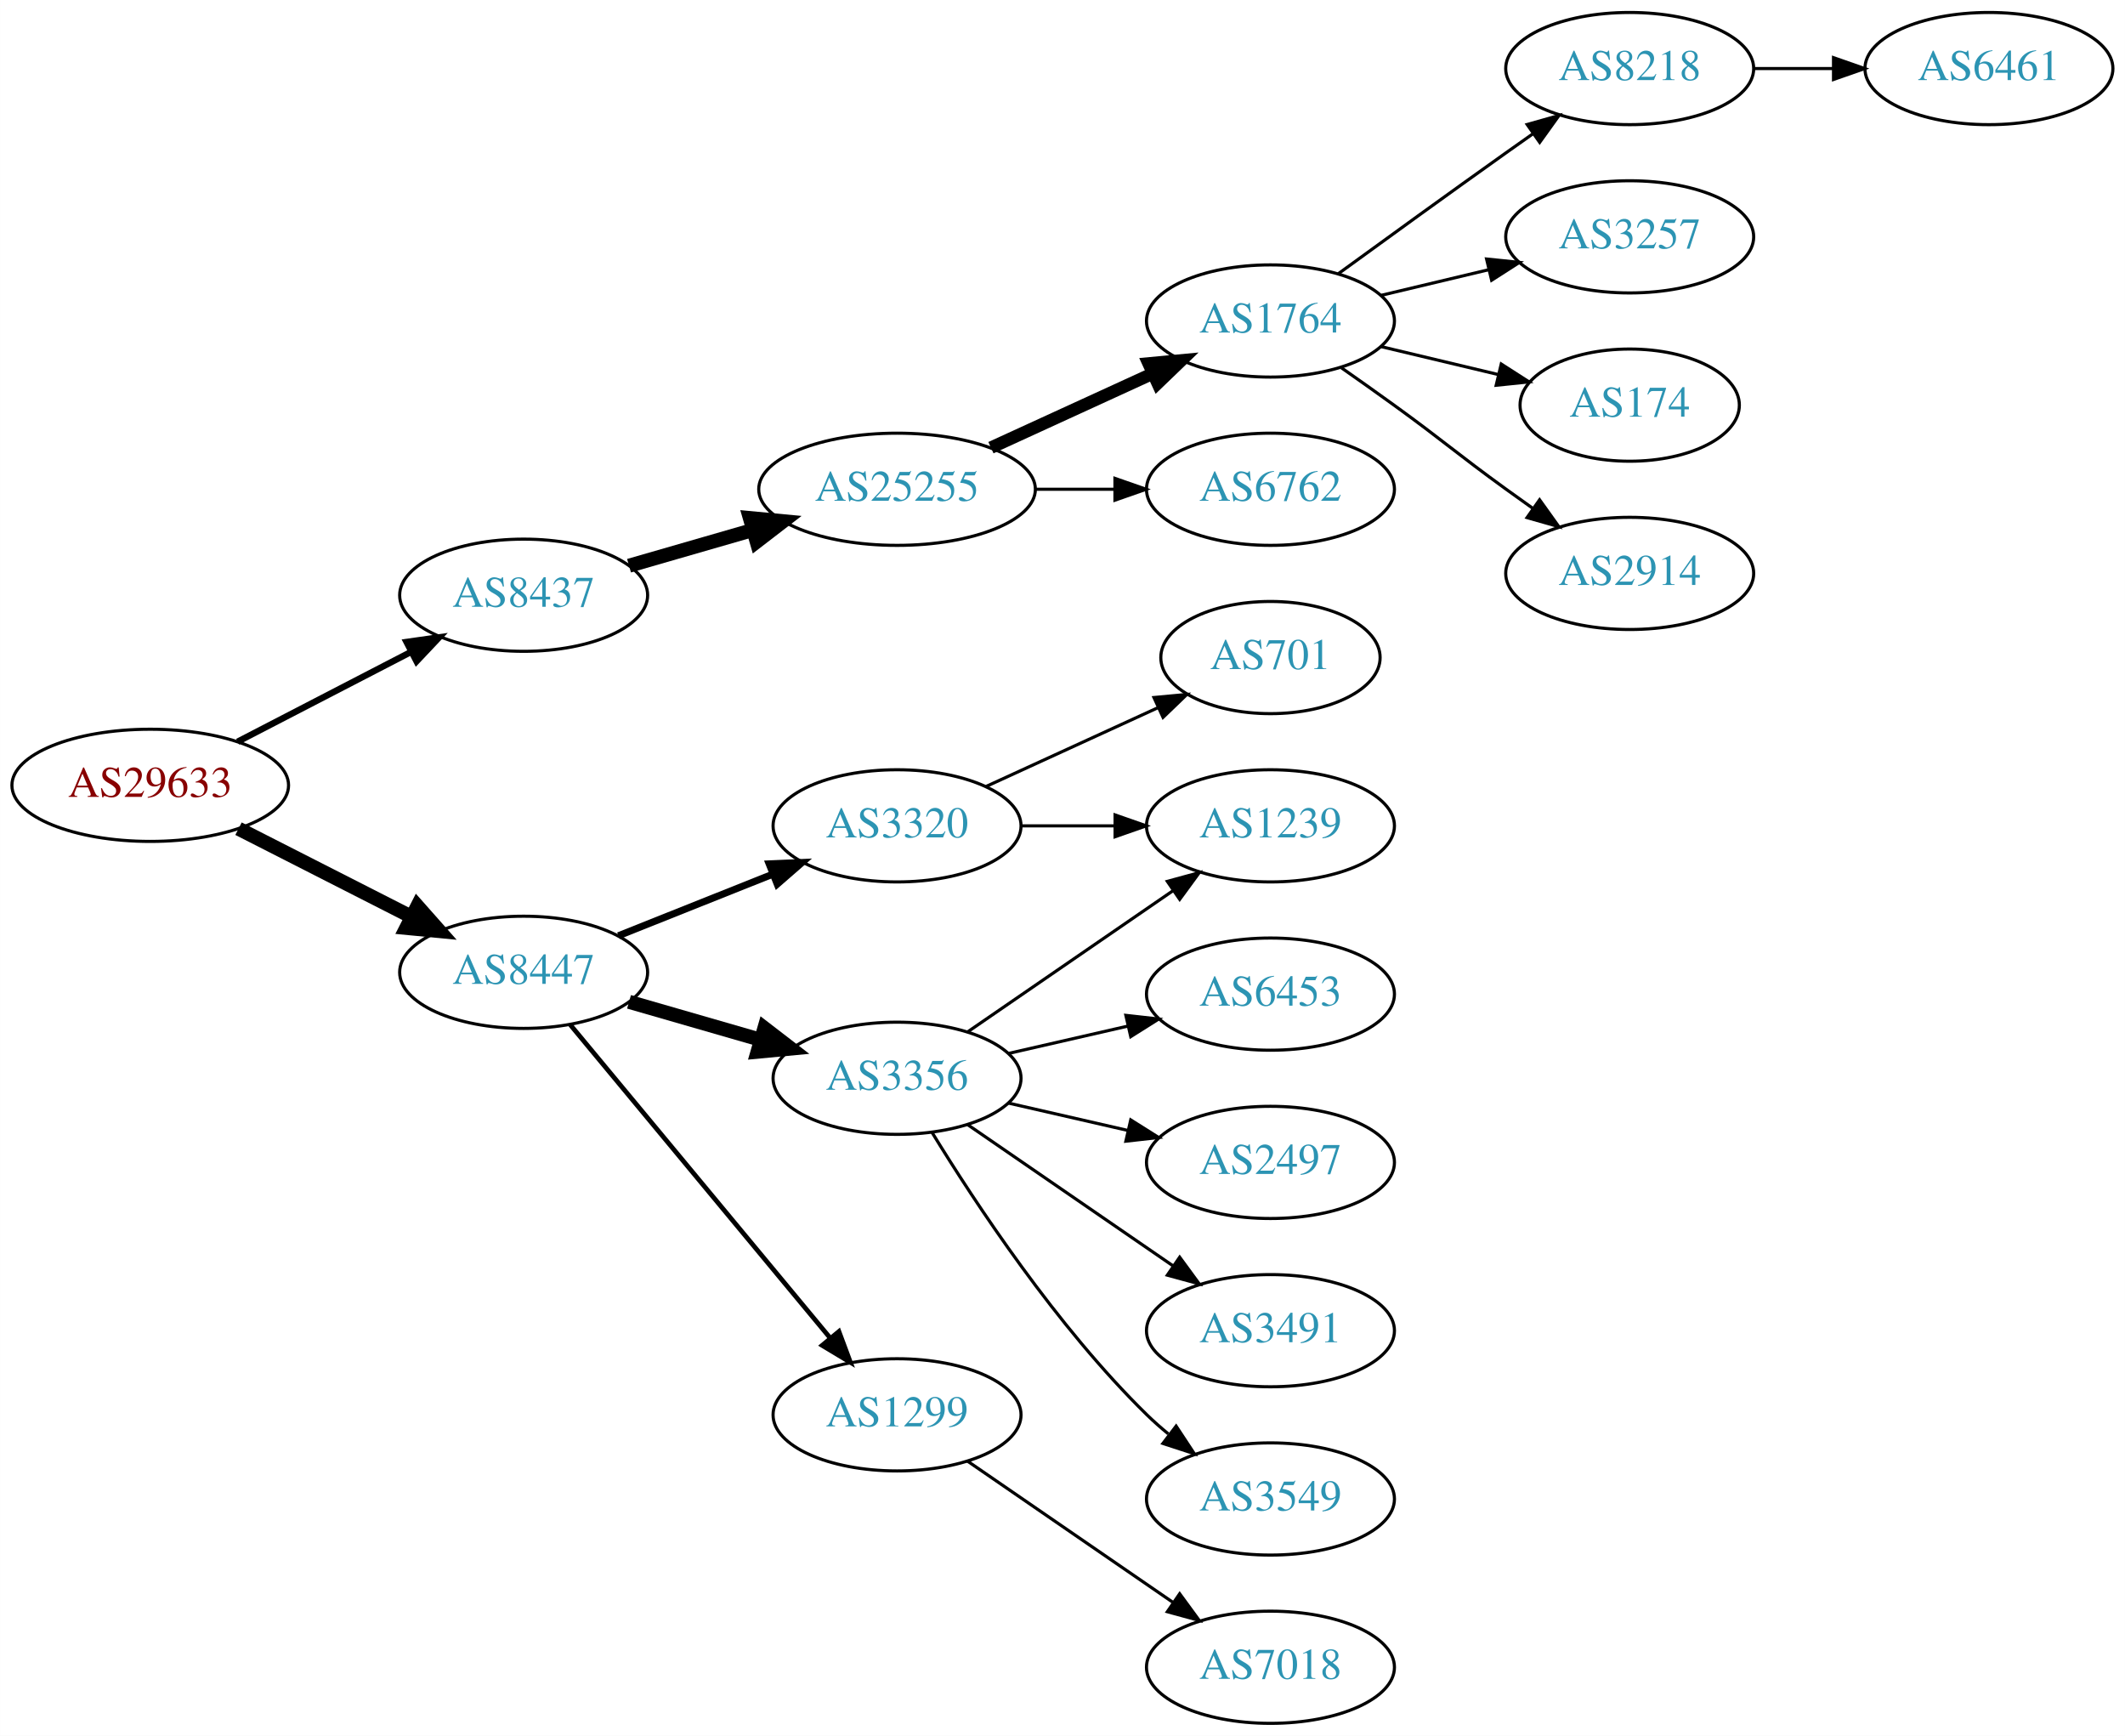
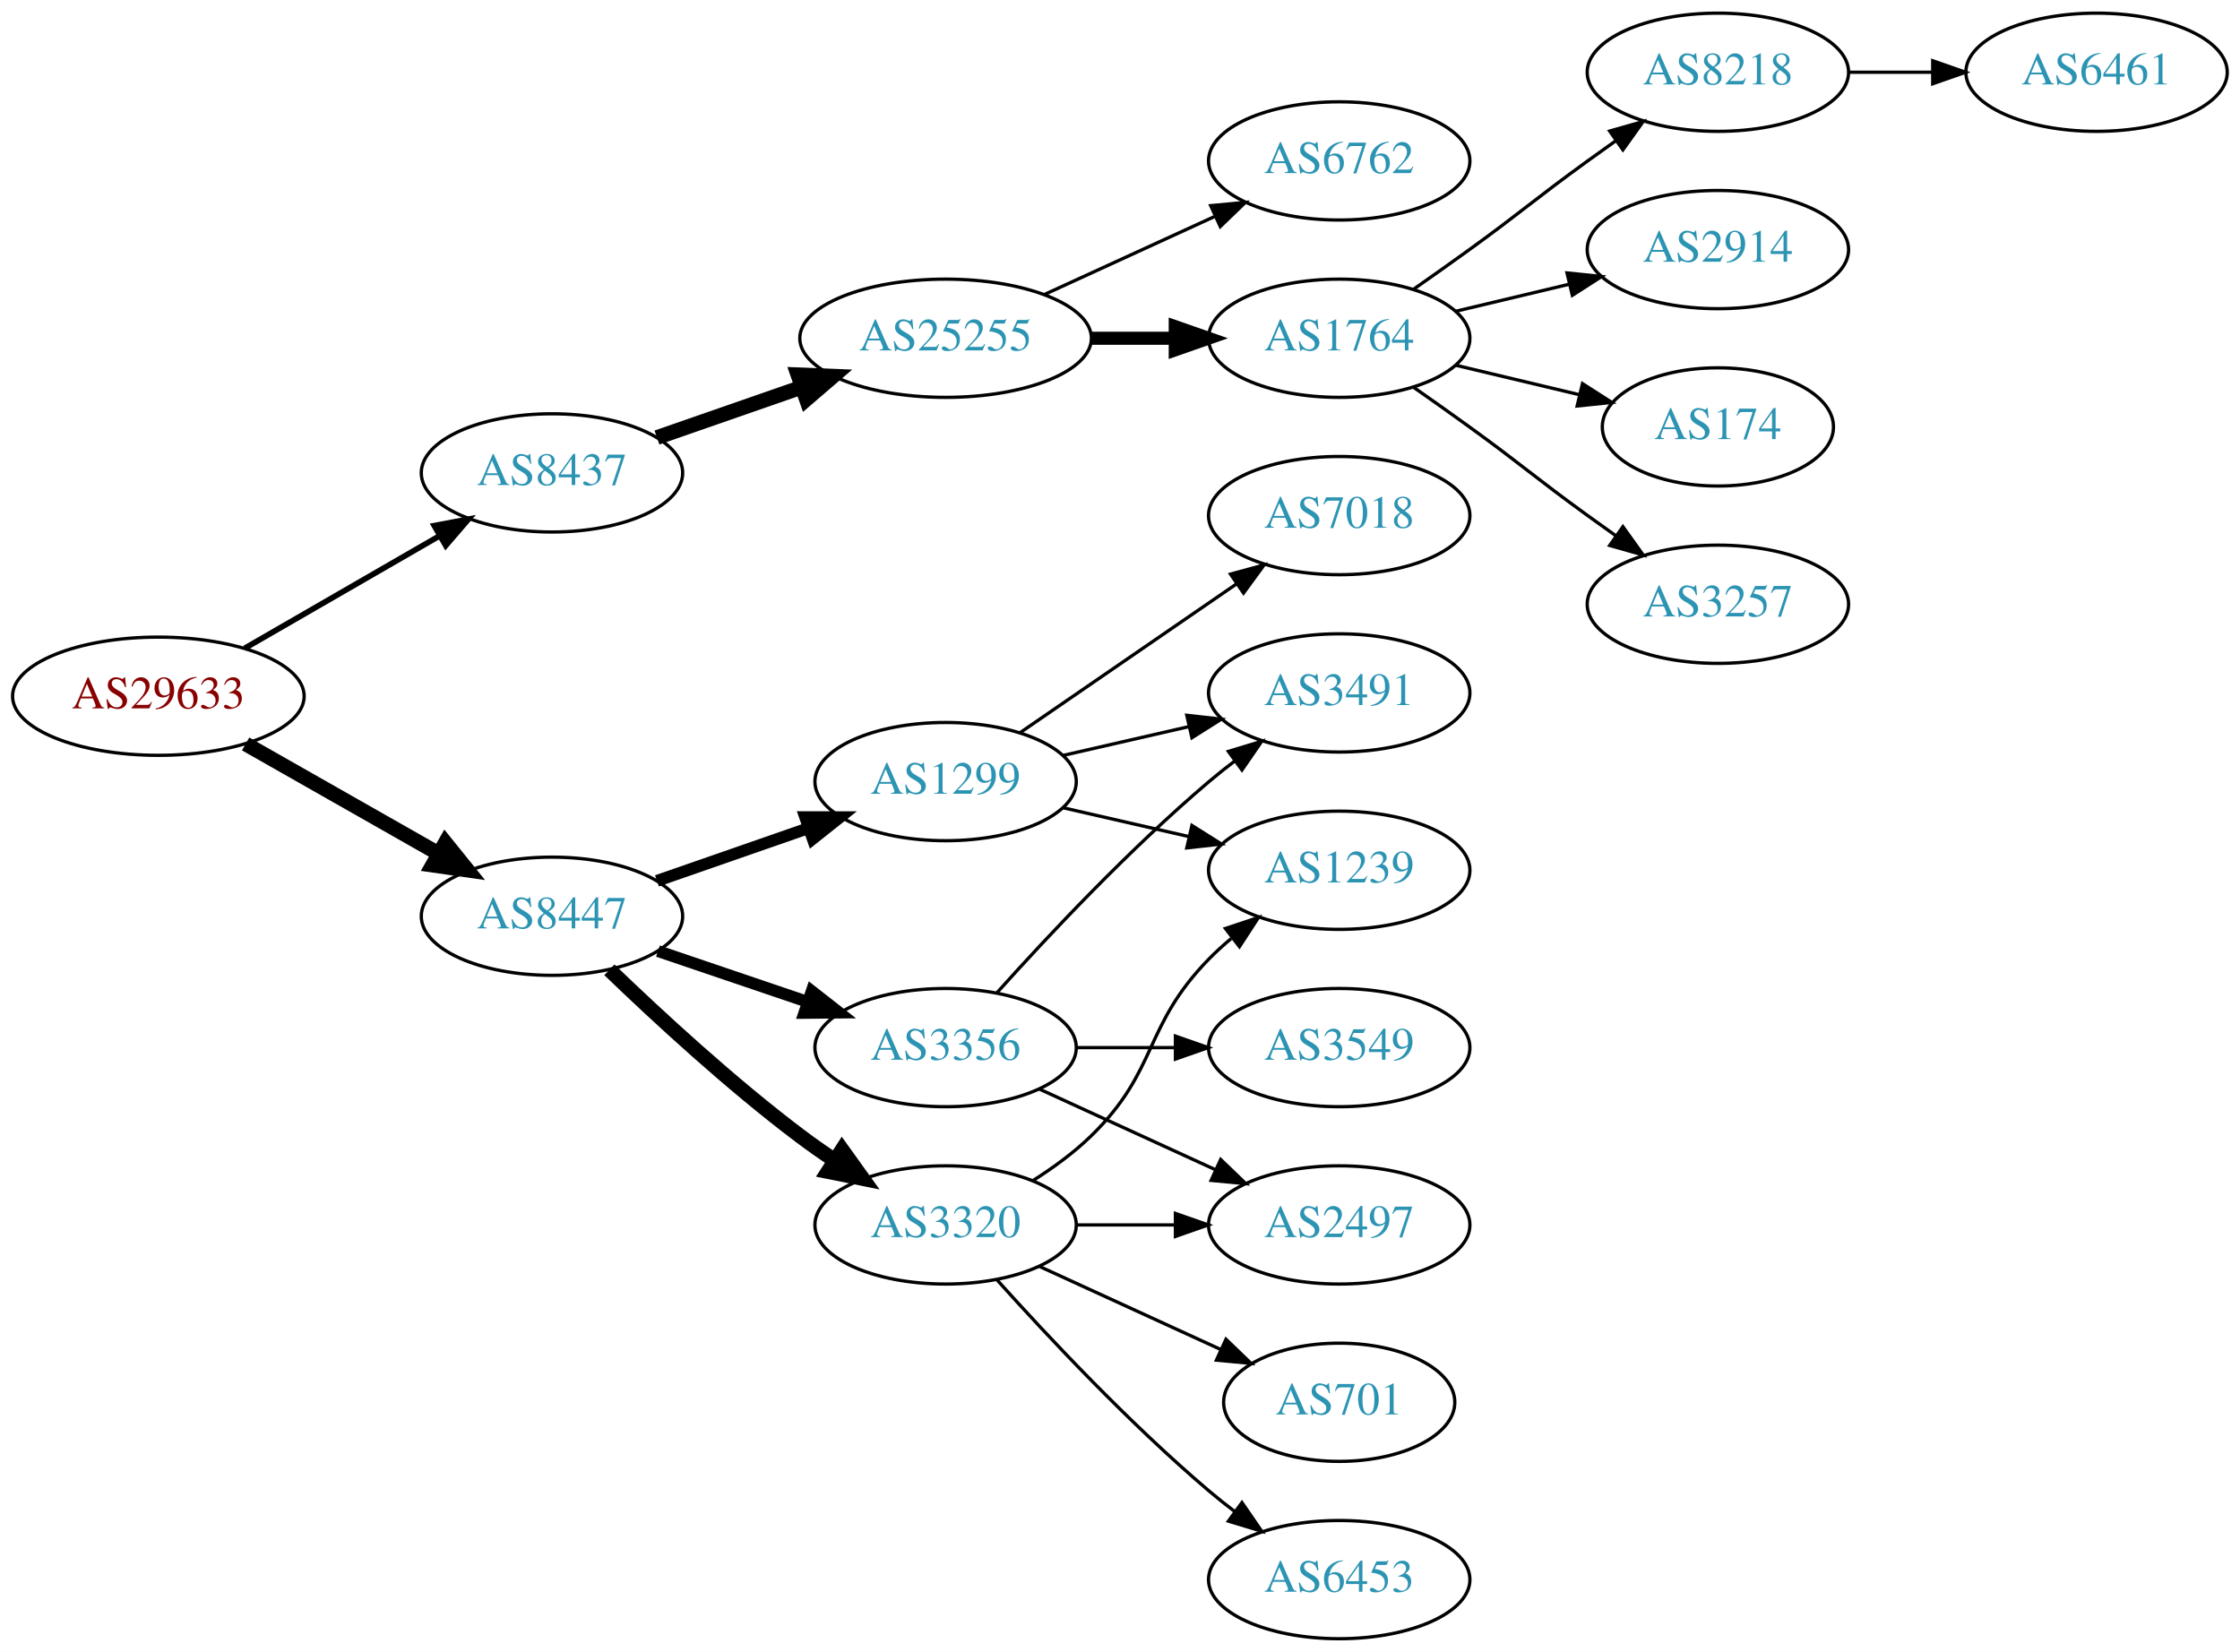
- <svg xmlns="http://www.w3.org/2000/svg" xmlns:xlink="http://www.w3.org/1999/xlink" width="682pt" height="557pt" viewBox="0.00 0.00 681.96 557.00">
-   <g id="graph0" class="graph" transform="scale(1 1) rotate(0) translate(4 553)">
-     <polygon fill="white" stroke="none" points="-4,4 -4,-553 677.956,-553 677.956,4 -4,4" />
+ <svg xmlns="http://www.w3.org/2000/svg" xmlns:xlink="http://www.w3.org/1999/xlink" width="682pt" height="503pt" viewBox="0.00 0.00 681.96 503.00">
+   <g id="graph0" class="graph" transform="scale(1 1) rotate(0) translate(4 499)">
+     <polygon fill="white" stroke="none" points="-4,4 -4,-499 677.956,-499 677.956,4 -4,4" />
    <g id="node1" class="node">
      <g id="a_node1">
        <a xlink:href="/asn/29633" xlink:title="AS29633 ~ KELAG-AT-AS [AT]">
-           <ellipse fill="#ffffff" stroke="black" cx="44.196" cy="-301" rx="44.393" ry="18" />
-           <text text-anchor="middle" x="44.196" y="-297.3" font-family="Times,serif" font-size="14.00" fill="#880000">AS29633</text>
+           <ellipse fill="#ffffff" stroke="black" cx="44.196" cy="-287" rx="44.393" ry="18" />
+           <text text-anchor="middle" x="44.196" y="-283.3" font-family="Times,serif" font-size="14.00" fill="#880000">AS29633</text>
        </a>
      </g>
    </g>
    <g id="node2" class="node">
      <g id="a_node2">
        <a xlink:href="/asn/8437" xlink:title="AS8437 ~ Hutchison Drei Austria GmbH [AT]">
-           <ellipse fill="#ffffff" stroke="black" cx="164.039" cy="-362" rx="39.794" ry="18" />
-           <text text-anchor="middle" x="164.039" y="-358.3" font-family="Times,serif" font-size="14.00" fill="#2c94b3">AS8437</text>
+           <ellipse fill="#ffffff" stroke="black" cx="164.039" cy="-355" rx="39.794" ry="18" />
+           <text text-anchor="middle" x="164.039" y="-351.3" font-family="Times,serif" font-size="14.00" fill="#2c94b3">AS8437</text>
        </a>
      </g>
    </g>
    <g id="edge1" class="edge">
-       <path fill="none" stroke="black" stroke-width="2.045" d="M72.231,-314.995C88.781,-323.561 110.133,-334.614 127.974,-343.849" />
-       <polygon fill="black" stroke="black" stroke-width="2.045" points="126.45,-347.001 136.939,-348.49 129.667,-340.785 126.45,-347.001" />
+       <path fill="none" stroke="black" stroke-width="1.731" d="M70.476,-301.588C87.796,-311.582 110.947,-324.941 129.763,-335.799" />
+       <polygon fill="black" stroke="black" stroke-width="1.731" points="128.196,-338.935 138.607,-340.902 131.695,-332.872 128.196,-338.935" />
    </g>
    <g id="node3" class="node">
      <g id="a_node3">
        <a xlink:href="/asn/8447" xlink:title="AS8447 ~ A1 Telekom Austria AG [AT]">
-           <ellipse fill="#ffffff" stroke="black" cx="164.039" cy="-241" rx="39.794" ry="18" />
-           <text text-anchor="middle" x="164.039" y="-237.3" font-family="Times,serif" font-size="14.00" fill="#2c94b3">AS8447</text>
+           <ellipse fill="#ffffff" stroke="black" cx="164.039" cy="-220" rx="39.794" ry="18" />
+           <text text-anchor="middle" x="164.039" y="-216.3" font-family="Times,serif" font-size="14.00" fill="#2c94b3">AS8447</text>
        </a>
      </g>
    </g>
    <g id="edge2" class="edge">
-       <path fill="none" stroke="black" stroke-width="4.5" d="M72.528,-287.084C89.087,-278.653 110.372,-267.815 128.141,-258.768" />
-       <polygon fill="black" stroke="black" stroke-width="4.5" points="129.943,-262.269 137.068,-254.223 126.37,-255.251 129.943,-262.269" />
+       <path fill="none" stroke="black" stroke-width="4.5" d="M70.766,-272.462C87.985,-262.672 110.871,-249.66 129.542,-239.045" />
+       <polygon fill="black" stroke="black" stroke-width="4.5" points="131.579,-242.416 138.326,-234.05 127.687,-235.57 131.579,-242.416" />
    </g>
    <g id="node4" class="node">
      <g id="a_node4">
        <a xlink:href="/asn/25255" xlink:title="AS25255 ~ ==&gt; TELE2 AUSTRIA &lt;== [AT]">
          <ellipse fill="#ffffff" stroke="black" cx="283.881" cy="-396" rx="44.393" ry="18" />
          <text text-anchor="middle" x="283.881" y="-392.3" font-family="Times,serif" font-size="14.00" fill="#2c94b3">AS25255</text>
        </a>
      </g>
    </g>
    <g id="edge3" class="edge">
-       <path fill="none" stroke="black" stroke-width="4.5" d="M197.864,-371.471C210.129,-375.01 224.285,-379.094 237.483,-382.902" />
-       <polygon fill="black" stroke="black" stroke-width="4.5" points="236.643,-386.757 247.342,-385.746 238.826,-379.191 236.643,-386.757" />
+       <path fill="none" stroke="black" stroke-width="4.5" d="M196,-365.772C209.409,-370.437 225.332,-375.977 239.861,-381.032" />
+       <polygon fill="black" stroke="black" stroke-width="4.5" points="238.91,-384.87 249.649,-384.438 241.498,-377.433 238.91,-384.87" />
    </g>
    <g id="node12" class="node">
      <g id="a_node12">
-         <a xlink:href="/asn/3320" xlink:title="AS3320 ~ DTAG [DE]">
-           <ellipse fill="#ffffff" stroke="black" cx="283.881" cy="-288" rx="39.794" ry="18" />
-           <text text-anchor="middle" x="283.881" y="-284.3" font-family="Times,serif" font-size="14.00" fill="#2c94b3">AS3320</text>
+         <a xlink:href="/asn/1299" xlink:title="AS1299 ~ Telia Carrier [EU]">
+           <ellipse fill="#ffffff" stroke="black" cx="283.881" cy="-261" rx="39.794" ry="18" />
+           <text text-anchor="middle" x="283.881" y="-257.3" font-family="Times,serif" font-size="14.00" fill="#2c94b3">AS1299</text>
        </a>
      </g>
    </g>
    <g id="edge11" class="edge">
-       <path fill="none" stroke="black" stroke-width="2.25" d="M194.471,-252.739C209.375,-258.683 227.671,-265.98 243.745,-272.391" />
-       <polygon fill="black" stroke="black" stroke-width="2.25" points="242.83,-275.794 253.415,-276.248 245.423,-269.292 242.83,-275.794" />
+       <path fill="none" stroke="black" stroke-width="3.6" d="M196,-230.772C210.097,-235.677 226.973,-241.548 242.087,-246.807" />
+       <polygon fill="black" stroke="black" stroke-width="3.6" points="241.122,-250.177 251.717,-250.157 243.423,-243.566 241.122,-250.177" />
    </g>
    <g id="node13" class="node">
      <g id="a_node13">
-         <a xlink:href="/asn/3356" xlink:title="AS3356 ~ Level 3 Parent, LLC [US]">
-           <ellipse fill="#ffffff" stroke="black" cx="283.881" cy="-207" rx="39.794" ry="18" />
-           <text text-anchor="middle" x="283.881" y="-203.3" font-family="Times,serif" font-size="14.00" fill="#2c94b3">AS3356</text>
+         <a xlink:href="/asn/3320" xlink:title="AS3320 ~ DTAG [DE]">
+           <ellipse fill="#ffffff" stroke="black" cx="283.881" cy="-126" rx="39.794" ry="18" />
+           <text text-anchor="middle" x="283.881" y="-122.3" font-family="Times,serif" font-size="14.00" fill="#2c94b3">AS3320</text>
        </a>
      </g>
    </g>
    <g id="edge12" class="edge">
-       <path fill="none" stroke="black" stroke-width="4.5" d="M197.864,-231.529C210.907,-227.766 226.088,-223.386 239.982,-219.377" />
-       <polygon fill="black" stroke="black" stroke-width="4.5" points="241.306,-223.093 249.823,-216.538 239.123,-215.527 241.306,-223.093" />
+       <path fill="none" stroke="black" stroke-width="4.5" d="M181.516,-203.691C196.184,-189.551 218.534,-168.914 239.685,-153 243.024,-150.488 246.602,-147.983 250.217,-145.568" />
+       <polygon fill="black" stroke="black" stroke-width="4.5" points="252.361,-148.871 258.624,-140.138 248.088,-142.256 252.361,-148.871" />
    </g>
    <g id="node14" class="node">
      <g id="a_node14">
-         <a xlink:href="/asn/1299" xlink:title="AS1299 ~ Telia Carrier [EU]">
-           <ellipse fill="#ffffff" stroke="black" cx="283.881" cy="-99" rx="39.794" ry="18" />
-           <text text-anchor="middle" x="283.881" y="-95.3" font-family="Times,serif" font-size="14.00" fill="#2c94b3">AS1299</text>
+         <a xlink:href="/asn/3356" xlink:title="AS3356 ~ Level 3 Parent, LLC [US]">
+           <ellipse fill="#ffffff" stroke="black" cx="283.881" cy="-180" rx="39.794" ry="18" />
+           <text text-anchor="middle" x="283.881" y="-176.3" font-family="Times,serif" font-size="14.00" fill="#2c94b3">AS3356</text>
        </a>
      </g>
    </g>
    <g id="edge13" class="edge">
-       <path fill="none" stroke="black" stroke-width="1.5" d="M179.019,-224.153C199.662,-199.279 238.422,-152.574 262.311,-123.788" />
-       <polygon fill="black" stroke="black" stroke-width="1.5" points="265.226,-125.755 268.919,-115.825 259.839,-121.285 265.226,-125.755" />
+       <path fill="none" stroke="black" stroke-width="3.6" d="M196.309,-209.386C210.292,-204.639 226.963,-198.981 241.925,-193.902" />
+       <polygon fill="black" stroke="black" stroke-width="3.6" points="243.12,-197.192 251.465,-190.664 240.87,-190.564 243.12,-197.192" />
    </g>
    <g id="node5" class="node">
      <g id="a_node5">
        <a xlink:href="/asn/1764" xlink:title="AS1764 ~ NEXTLAYER-AS [AT]">
-           <ellipse fill="#ffffff" stroke="black" cx="403.724" cy="-450" rx="39.794" ry="18" />
-           <text text-anchor="middle" x="403.724" y="-446.3" font-family="Times,serif" font-size="14.00" fill="#2c94b3">AS1764</text>
+           <ellipse fill="#ffffff" stroke="black" cx="403.724" cy="-396" rx="39.794" ry="18" />
+           <text text-anchor="middle" x="403.724" y="-392.3" font-family="Times,serif" font-size="14.00" fill="#2c94b3">AS1764</text>
        </a>
      </g>
    </g>
    <g id="edge4" class="edge">
-       <path fill="none" stroke="black" stroke-width="4" d="M314.011,-409.348C329.622,-416.502 349.02,-425.391 365.692,-433.03" />
-       <polygon fill="black" stroke="black" stroke-width="4" points="364.595,-436.378 375.144,-437.362 367.511,-430.014 364.595,-436.378" />
+       <path fill="none" stroke="black" stroke-width="4" d="M328.092,-396C336.405,-396 345.168,-396 353.65,-396" />
+       <polygon fill="black" stroke="black" stroke-width="4" points="353.809,-399.5 363.809,-396 353.809,-392.5 353.809,-399.5" />
    </g>
    <g id="node6" class="node">
      <g id="a_node6">
        <a xlink:href="/asn/6762" xlink:title="AS6762 ~ TELECOM ITALIA SPARKLE S.p.A. [IT]">
-           <ellipse fill="#ffffff" stroke="black" cx="403.724" cy="-396" rx="39.794" ry="18" />
-           <text text-anchor="middle" x="403.724" y="-392.3" font-family="Times,serif" font-size="14.00" fill="#2c94b3">AS6762</text>
+           <ellipse fill="#ffffff" stroke="black" cx="403.724" cy="-450" rx="39.794" ry="18" />
+           <text text-anchor="middle" x="403.724" y="-446.3" font-family="Times,serif" font-size="14.00" fill="#2c94b3">AS6762</text>
        </a>
      </g>
    </g>
    <g id="edge5" class="edge">
-       <path fill="none" stroke="black" d="M328.092,-396C336.405,-396 345.168,-396 353.65,-396" />
-       <polygon fill="black" stroke="black" points="353.809,-399.5 363.809,-396 353.809,-392.5 353.809,-399.5" />
+       <path fill="none" stroke="black" d="M314.011,-409.348C329.622,-416.502 349.02,-425.391 365.692,-433.03" />
+       <polygon fill="black" stroke="black" points="364.595,-436.378 375.144,-437.362 367.511,-430.014 364.595,-436.378" />
    </g>
    <g id="node7" class="node">
      <g id="a_node7">
        <a xlink:href="/asn/8218" xlink:title="AS8218 ~ legacy Neotelecoms [FR]">
-           <ellipse fill="#ffffff" stroke="black" cx="519.017" cy="-531" rx="39.794" ry="18" />
-           <text text-anchor="middle" x="519.017" y="-527.3" font-family="Times,serif" font-size="14.00" fill="#2c94b3">AS8218</text>
+           <ellipse fill="#ffffff" stroke="black" cx="519.017" cy="-477" rx="39.794" ry="18" />
+           <text text-anchor="middle" x="519.017" y="-473.3" font-family="Times,serif" font-size="14.00" fill="#2c94b3">AS8218</text>
        </a>
      </g>
    </g>
    <g id="edge6" class="edge">
-       <path fill="none" stroke="black" d="M425.572,-465.222C440.506,-476.091 461.12,-491.025 479.37,-504 482.191,-506.005 485.134,-508.085 488.082,-510.159" />
-       <polygon fill="black" stroke="black" points="486.109,-513.05 496.306,-515.926 490.128,-507.319 486.109,-513.05" />
+       <path fill="none" stroke="black" d="M426.481,-411.009C432.015,-414.879 437.934,-419.064 443.37,-423 459.57,-434.729 463.17,-438.271 479.37,-450 482.173,-452.029 485.105,-454.125 488.045,-456.21" />
+       <polygon fill="black" stroke="black" points="486.068,-459.097 496.26,-461.991 490.096,-453.373 486.068,-459.097" />
    </g>
    <g id="node8" class="node">
      <g id="a_node8">
-         <a xlink:href="/asn/3257" xlink:title="AS3257 ~ GTT [DE]">
-           <ellipse fill="#ffffff" stroke="black" cx="519.017" cy="-477" rx="39.794" ry="18" />
-           <text text-anchor="middle" x="519.017" y="-473.3" font-family="Times,serif" font-size="14.00" fill="#2c94b3">AS3257</text>
+         <a xlink:href="/asn/2914" xlink:title="AS2914 ~ NTT America, Inc. [US]">
+           <ellipse fill="#ffffff" stroke="black" cx="519.017" cy="-423" rx="39.794" ry="18" />
+           <text text-anchor="middle" x="519.017" y="-419.3" font-family="Times,serif" font-size="14.00" fill="#2c94b3">AS2914</text>
        </a>
      </g>
    </g>
    <g id="edge7" class="edge">
-       <path fill="none" stroke="black" d="M439.331,-458.248C450.202,-460.838 462.357,-463.735 473.799,-466.462" />
-       <polygon fill="black" stroke="black" points="473.082,-469.889 483.621,-468.803 474.705,-463.08 473.082,-469.889" />
+       <path fill="none" stroke="black" d="M439.331,-404.248C450.202,-406.838 462.357,-409.735 473.799,-412.462" />
+       <polygon fill="black" stroke="black" points="473.082,-415.889 483.621,-414.803 474.705,-409.08 473.082,-415.889" />
    </g>
    <g id="node9" class="node">
      <g id="a_node9">
        <a xlink:href="/asn/174" xlink:title="AS174 ~ Cogent Communications [US]">
-           <ellipse fill="#ffffff" stroke="black" cx="519.017" cy="-423" rx="35.194" ry="18" />
-           <text text-anchor="middle" x="519.017" y="-419.3" font-family="Times,serif" font-size="14.00" fill="#2c94b3">AS174</text>
+           <ellipse fill="#ffffff" stroke="black" cx="519.017" cy="-369" rx="35.194" ry="18" />
+           <text text-anchor="middle" x="519.017" y="-365.3" font-family="Times,serif" font-size="14.00" fill="#2c94b3">AS174</text>
        </a>
      </g>
    </g>
    <g id="edge8" class="edge">
-       <path fill="none" stroke="black" d="M439.331,-441.752C451.125,-438.942 464.43,-435.771 476.698,-432.847" />
-       <polygon fill="black" stroke="black" points="477.787,-436.186 486.703,-430.463 476.164,-429.376 477.787,-436.186" />
+       <path fill="none" stroke="black" d="M439.331,-387.752C451.125,-384.942 464.43,-381.771 476.698,-378.847" />
+       <polygon fill="black" stroke="black" points="477.787,-382.186 486.703,-376.463 476.164,-375.376 477.787,-382.186" />
    </g>
    <g id="node10" class="node">
      <g id="a_node10">
-         <a xlink:href="/asn/2914" xlink:title="AS2914 ~ NTT America, Inc. [US]">
-           <ellipse fill="#ffffff" stroke="black" cx="519.017" cy="-369" rx="39.794" ry="18" />
-           <text text-anchor="middle" x="519.017" y="-365.3" font-family="Times,serif" font-size="14.00" fill="#2c94b3">AS2914</text>
+         <a xlink:href="/asn/3257" xlink:title="AS3257 ~ GTT [DE]">
+           <ellipse fill="#ffffff" stroke="black" cx="519.017" cy="-315" rx="39.794" ry="18" />
+           <text text-anchor="middle" x="519.017" y="-311.3" font-family="Times,serif" font-size="14.00" fill="#2c94b3">AS3257</text>
        </a>
      </g>
    </g>
    <g id="edge9" class="edge">
-       <path fill="none" stroke="black" d="M426.481,-434.991C432.015,-431.121 437.934,-426.936 443.37,-423 459.57,-411.271 463.17,-407.729 479.37,-396 482.173,-393.971 485.105,-391.875 488.045,-389.79" />
-       <polygon fill="black" stroke="black" points="490.096,-392.627 496.26,-384.009 486.068,-386.903 490.096,-392.627" />
+       <path fill="none" stroke="black" d="M426.481,-380.991C432.015,-377.121 437.934,-372.936 443.37,-369 459.57,-357.271 463.17,-353.729 479.37,-342 482.173,-339.971 485.105,-337.875 488.045,-335.79" />
+       <polygon fill="black" stroke="black" points="490.096,-338.627 496.26,-330.009 486.068,-332.903 490.096,-338.627" />
    </g>
    <g id="node11" class="node">
      <g id="a_node11">
        <a xlink:href="/asn/6461" xlink:title="AS6461 ~ Zayo Bandwidth [US]">
-           <ellipse fill="#ffffff" stroke="black" cx="634.31" cy="-531" rx="39.794" ry="18" />
-           <text text-anchor="middle" x="634.31" y="-527.3" font-family="Times,serif" font-size="14.00" fill="#2c94b3">AS6461</text>
+           <ellipse fill="#ffffff" stroke="black" cx="634.31" cy="-477" rx="39.794" ry="18" />
+           <text text-anchor="middle" x="634.31" y="-473.3" font-family="Times,serif" font-size="14.00" fill="#2c94b3">AS6461</text>
        </a>
      </g>
    </g>
    <g id="edge10" class="edge">
-       <path fill="none" stroke="black" d="M558.689,-531C566.892,-531 575.656,-531 584.188,-531" />
-       <polygon fill="black" stroke="black" points="584.427,-534.5 594.427,-531 584.427,-527.5 584.427,-534.5" />
-     </g>
-     <g id="node15" class="node">
-       <g id="a_node15">
-         <a xlink:href="/asn/701" xlink:title="AS701 ~ UUNET [US]">
-           <ellipse fill="#ffffff" stroke="black" cx="403.724" cy="-342" rx="35.194" ry="18" />
-           <text text-anchor="middle" x="403.724" y="-338.3" font-family="Times,serif" font-size="14.00" fill="#2c94b3">AS701</text>
-         </a>
-       </g>
-     </g>
-     <g id="edge14" class="edge">
-       <path fill="none" stroke="black" d="M312.51,-300.661C328.926,-308.183 349.908,-317.798 367.505,-325.861" />
-       <polygon fill="black" stroke="black" points="366.333,-329.174 376.882,-330.158 369.249,-322.811 366.333,-329.174" />
-     </g>
-     <g id="node16" class="node">
-       <g id="a_node16">
-         <a xlink:href="/asn/1239" xlink:title="AS1239 ~ Sprint [US]">
-           <ellipse fill="#ffffff" stroke="black" cx="403.724" cy="-288" rx="39.794" ry="18" />
-           <text text-anchor="middle" x="403.724" y="-284.3" font-family="Times,serif" font-size="14.00" fill="#2c94b3">AS1239</text>
-         </a>
-       </g>
-     </g>
-     <g id="edge15" class="edge">
-       <path fill="none" stroke="black" d="M323.794,-288C333.347,-288 343.697,-288 353.659,-288" />
-       <polygon fill="black" stroke="black" points="353.852,-291.5 363.852,-288 353.852,-284.5 353.852,-291.5" />
-     </g>
-     <g id="edge19" class="edge">
-       <path fill="none" stroke="black" d="M306.495,-221.857C324.984,-234.565 351.798,-252.995 372.427,-267.175" />
-       <polygon fill="black" stroke="black" points="370.624,-270.183 380.848,-272.963 374.589,-264.414 370.624,-270.183" />
-     </g>
-     <g id="node17" class="node">
-       <g id="a_node17">
-         <a xlink:href="/asn/6453" xlink:title="AS6453 ~ TATA COMMUNICATIONS (AMERICA) INC [US]">
-           <ellipse fill="#ffffff" stroke="black" cx="403.724" cy="-234" rx="39.794" ry="18" />
-           <text text-anchor="middle" x="403.724" y="-230.3" font-family="Times,serif" font-size="14.00" fill="#2c94b3">AS6453</text>
-         </a>
-       </g>
-     </g>
-     <g id="edge16" class="edge">
-       <path fill="none" stroke="black" d="M319.6,-214.955C331.6,-217.704 345.221,-220.825 357.914,-223.733" />
-       <polygon fill="black" stroke="black" points="357.316,-227.187 367.845,-226.009 358.88,-220.364 357.316,-227.187" />
+       <path fill="none" stroke="black" d="M558.689,-477C566.892,-477 575.656,-477 584.188,-477" />
+       <polygon fill="black" stroke="black" points="584.427,-480.5 594.427,-477 584.427,-473.5 584.427,-480.5" />
    </g>
    <g id="node18" class="node">
      <g id="a_node18">
-         <a xlink:href="/asn/2497" xlink:title="AS2497 ~ Internet Initiative Japan Inc. [JP]">
-           <ellipse fill="#ffffff" stroke="black" cx="403.724" cy="-180" rx="39.794" ry="18" />
-           <text text-anchor="middle" x="403.724" y="-176.3" font-family="Times,serif" font-size="14.00" fill="#2c94b3">AS2497</text>
-         </a>
-       </g>
-     </g>
-     <g id="edge17" class="edge">
-       <path fill="none" stroke="black" d="M319.6,-199.045C331.6,-196.296 345.221,-193.175 357.914,-190.267" />
-       <polygon fill="black" stroke="black" points="358.88,-193.636 367.845,-187.991 357.316,-186.813 358.88,-193.636" />
+         <a xlink:href="/asn/1239" xlink:title="AS1239 ~ Sprint [US]">
+           <ellipse fill="#ffffff" stroke="black" cx="403.724" cy="-234" rx="39.794" ry="18" />
+           <text text-anchor="middle" x="403.724" y="-230.3" font-family="Times,serif" font-size="14.00" fill="#2c94b3">AS1239</text>
+         </a>
+       </g>
+     </g>
+     <g id="edge19" class="edge">
+       <path fill="none" stroke="black" d="M319.6,-253.045C331.6,-250.296 345.221,-247.175 357.914,-244.267" />
+       <polygon fill="black" stroke="black" points="358.88,-247.636 367.845,-241.991 357.316,-240.813 358.88,-247.636" />
    </g>
    <g id="node19" class="node">
      <g id="a_node19">
        <a xlink:href="/asn/3491" xlink:title="AS3491 ~ PCCW Global, Inc. [US]">
-           <ellipse fill="#ffffff" stroke="black" cx="403.724" cy="-126" rx="39.794" ry="18" />
-           <text text-anchor="middle" x="403.724" y="-122.3" font-family="Times,serif" font-size="14.00" fill="#2c94b3">AS3491</text>
+           <ellipse fill="#ffffff" stroke="black" cx="403.724" cy="-288" rx="39.794" ry="18" />
+           <text text-anchor="middle" x="403.724" y="-284.3" font-family="Times,serif" font-size="14.00" fill="#2c94b3">AS3491</text>
        </a>
      </g>
    </g>
    <g id="edge18" class="edge">
-       <path fill="none" stroke="black" d="M306.495,-192.143C324.984,-179.435 351.798,-161.005 372.427,-146.825" />
-       <polygon fill="black" stroke="black" points="374.589,-149.586 380.848,-141.037 370.624,-143.817 374.589,-149.586" />
+       <path fill="none" stroke="black" d="M319.6,-268.955C331.6,-271.704 345.221,-274.825 357.914,-277.733" />
+       <polygon fill="black" stroke="black" points="357.316,-281.187 367.845,-280.009 358.88,-274.364 357.316,-281.187" />
    </g>
    <g id="node20" class="node">
      <g id="a_node20">
-         <a xlink:href="/asn/3549" xlink:title="AS3549 ~ Level 3 Parent, LLC [US]">
-           <ellipse fill="#ffffff" stroke="black" cx="403.724" cy="-72" rx="39.794" ry="18" />
-           <text text-anchor="middle" x="403.724" y="-68.3" font-family="Times,serif" font-size="14.00" fill="#2c94b3">AS3549</text>
+         <a xlink:href="/asn/7018" xlink:title="AS7018 ~ AT&amp;T Services, Inc. [US]">
+           <ellipse fill="#ffffff" stroke="black" cx="403.724" cy="-342" rx="39.794" ry="18" />
+           <text text-anchor="middle" x="403.724" y="-338.3" font-family="Times,serif" font-size="14.00" fill="#2c94b3">AS7018</text>
        </a>
      </g>
    </g>
    <g id="edge20" class="edge">
-       <path fill="none" stroke="black" d="M295.147,-189.56C308.955,-167.009 335.144,-127.278 364.077,-99 366.217,-96.908 368.535,-94.863 370.934,-92.894" />
-       <polygon fill="black" stroke="black" points="373.445,-95.382 379.276,-86.536 369.201,-89.815 373.445,-95.382" />
+       <path fill="none" stroke="black" d="M306.495,-275.857C324.984,-288.565 351.798,-306.995 372.427,-321.175" />
+       <polygon fill="black" stroke="black" points="370.624,-324.183 380.848,-326.963 374.589,-318.414 370.624,-324.183" />
+     </g>
+     <g id="node15" class="node">
+       <g id="a_node15">
+         <a xlink:href="/asn/2497" xlink:title="AS2497 ~ Internet Initiative Japan Inc. [JP]">
+           <ellipse fill="#ffffff" stroke="black" cx="403.724" cy="-126" rx="39.794" ry="18" />
+           <text text-anchor="middle" x="403.724" y="-122.3" font-family="Times,serif" font-size="14.00" fill="#2c94b3">AS2497</text>
+         </a>
+       </g>
+     </g>
+     <g id="edge14" class="edge">
+       <path fill="none" stroke="black" d="M323.794,-126C333.347,-126 343.697,-126 353.659,-126" />
+       <polygon fill="black" stroke="black" points="353.852,-129.5 363.852,-126 353.852,-122.5 353.852,-129.5" />
+     </g>
+     <g id="node16" class="node">
+       <g id="a_node16">
+         <a xlink:href="/asn/6453" xlink:title="AS6453 ~ TATA COMMUNICATIONS (AMERICA) INC [US]">
+           <ellipse fill="#ffffff" stroke="black" cx="403.724" cy="-18" rx="39.794" ry="18" />
+           <text text-anchor="middle" x="403.724" y="-14.3" font-family="Times,serif" font-size="14.00" fill="#2c94b3">AS6453</text>
+         </a>
+       </g>
+     </g>
+     <g id="edge15" class="edge">
+       <path fill="none" stroke="black" d="M299.527,-109.275C314.828,-92.235 339.925,-65.477 364.077,-45 366.574,-42.883 369.235,-40.768 371.946,-38.707" />
+       <polygon fill="black" stroke="black" points="374.112,-41.459 380.123,-32.734 369.983,-35.806 374.112,-41.459" />
+     </g>
+     <g id="node17" class="node">
+       <g id="a_node17">
+         <a xlink:href="/asn/701" xlink:title="AS701 ~ UUNET [US]">
+           <ellipse fill="#ffffff" stroke="black" cx="403.724" cy="-72" rx="35.194" ry="18" />
+           <text text-anchor="middle" x="403.724" y="-68.3" font-family="Times,serif" font-size="14.00" fill="#2c94b3">AS701</text>
+         </a>
+       </g>
+     </g>
+     <g id="edge16" class="edge">
+       <path fill="none" stroke="black" d="M312.51,-113.339C328.926,-105.817 349.908,-96.202 367.505,-88.139" />
+       <polygon fill="black" stroke="black" points="369.249,-91.189 376.882,-83.842 366.333,-84.826 369.249,-91.189" />
+     </g>
+     <g id="edge17" class="edge">
+       <path fill="none" stroke="black" d="M310.41,-139.462C316.573,-143.362 322.875,-147.948 328.077,-153 348.771,-173.094 343.905,-186.383 364.077,-207 366.17,-209.139 368.453,-211.218 370.83,-213.21" />
+       <polygon fill="black" stroke="black" points="369.074,-216.275 379.13,-219.611 373.349,-210.732 369.074,-216.275" />
+     </g>
+     <g id="edge22" class="edge">
+       <path fill="none" stroke="black" d="M312.51,-167.339C328.467,-160.027 348.738,-150.739 366.02,-142.819" />
+       <polygon fill="black" stroke="black" points="367.635,-145.929 375.268,-138.581 364.719,-139.565 367.635,-145.929" />
+     </g>
+     <g id="edge21" class="edge">
+       <path fill="none" stroke="black" d="M299.527,-196.725C314.828,-213.765 339.925,-240.523 364.077,-261 366.574,-263.117 369.235,-265.232 371.946,-267.293" />
+       <polygon fill="black" stroke="black" points="369.983,-270.194 380.123,-273.266 374.112,-264.541 369.983,-270.194" />
    </g>
    <g id="node21" class="node">
      <g id="a_node21">
-         <a xlink:href="/asn/7018" xlink:title="AS7018 ~ AT&amp;T Services, Inc. [US]">
-           <ellipse fill="#ffffff" stroke="black" cx="403.724" cy="-18" rx="39.794" ry="18" />
-           <text text-anchor="middle" x="403.724" y="-14.3" font-family="Times,serif" font-size="14.00" fill="#2c94b3">AS7018</text>
-         </a>
-       </g>
-     </g>
-     <g id="edge21" class="edge">
-       <path fill="none" stroke="black" d="M306.495,-84.143C324.984,-71.435 351.798,-53.005 372.427,-38.825" />
-       <polygon fill="black" stroke="black" points="374.589,-41.586 380.848,-33.037 370.624,-35.817 374.589,-41.586" />
+         <a xlink:href="/asn/3549" xlink:title="AS3549 ~ Level 3 Parent, LLC [US]">
+           <ellipse fill="#ffffff" stroke="black" cx="403.724" cy="-180" rx="39.794" ry="18" />
+           <text text-anchor="middle" x="403.724" y="-176.3" font-family="Times,serif" font-size="14.00" fill="#2c94b3">AS3549</text>
+         </a>
+       </g>
+     </g>
+     <g id="edge23" class="edge">
+       <path fill="none" stroke="black" d="M323.794,-180C333.347,-180 343.697,-180 353.659,-180" />
+       <polygon fill="black" stroke="black" points="353.852,-183.5 363.852,-180 353.852,-176.5 353.852,-183.5" />
    </g>
  </g>
</svg>
